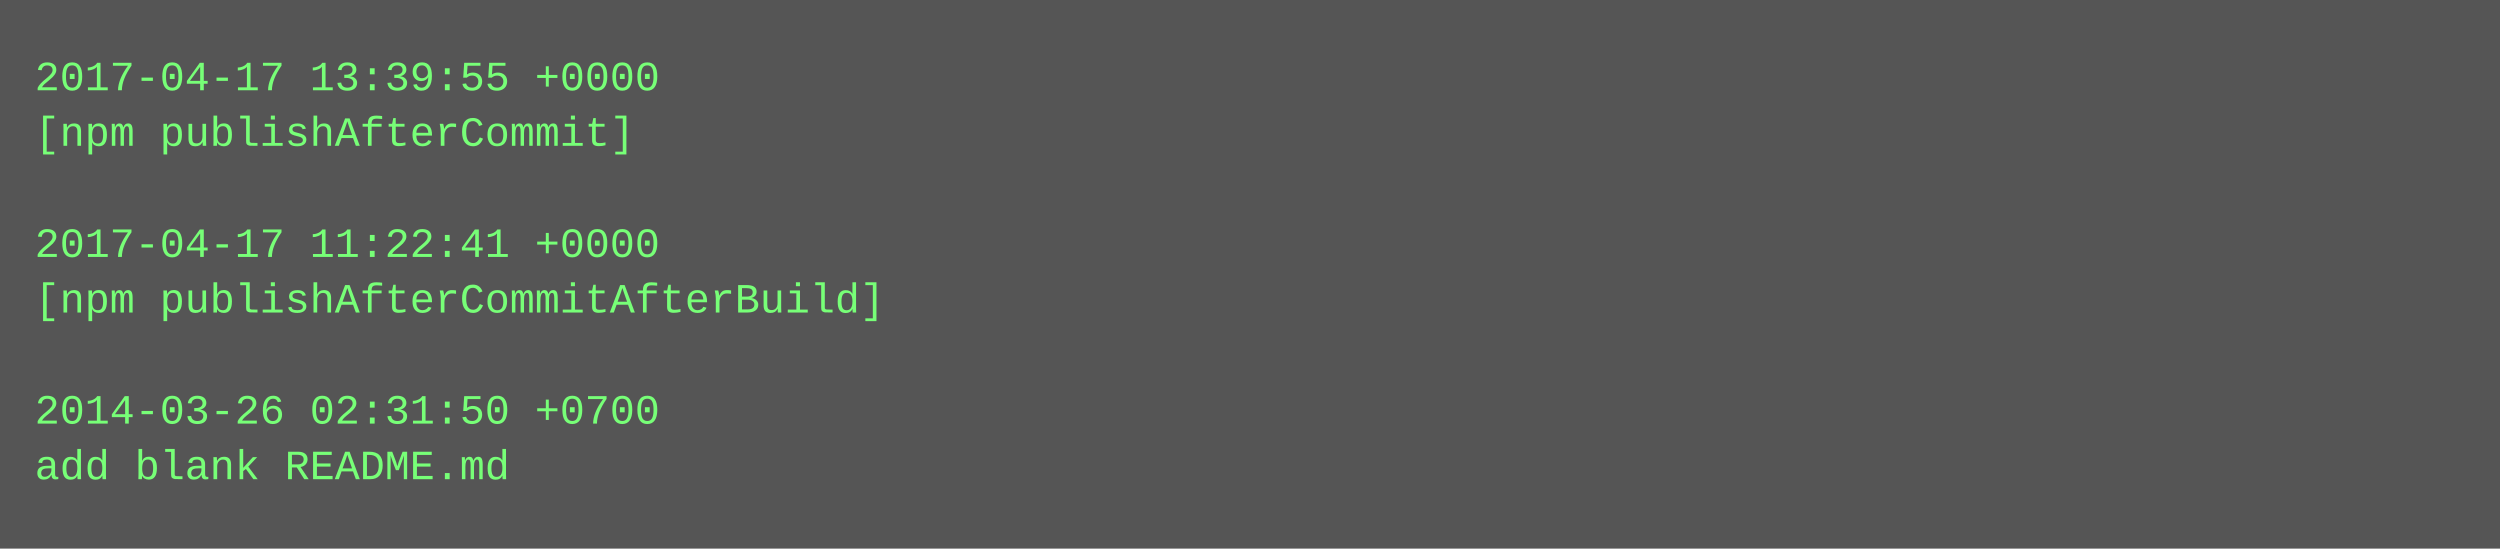
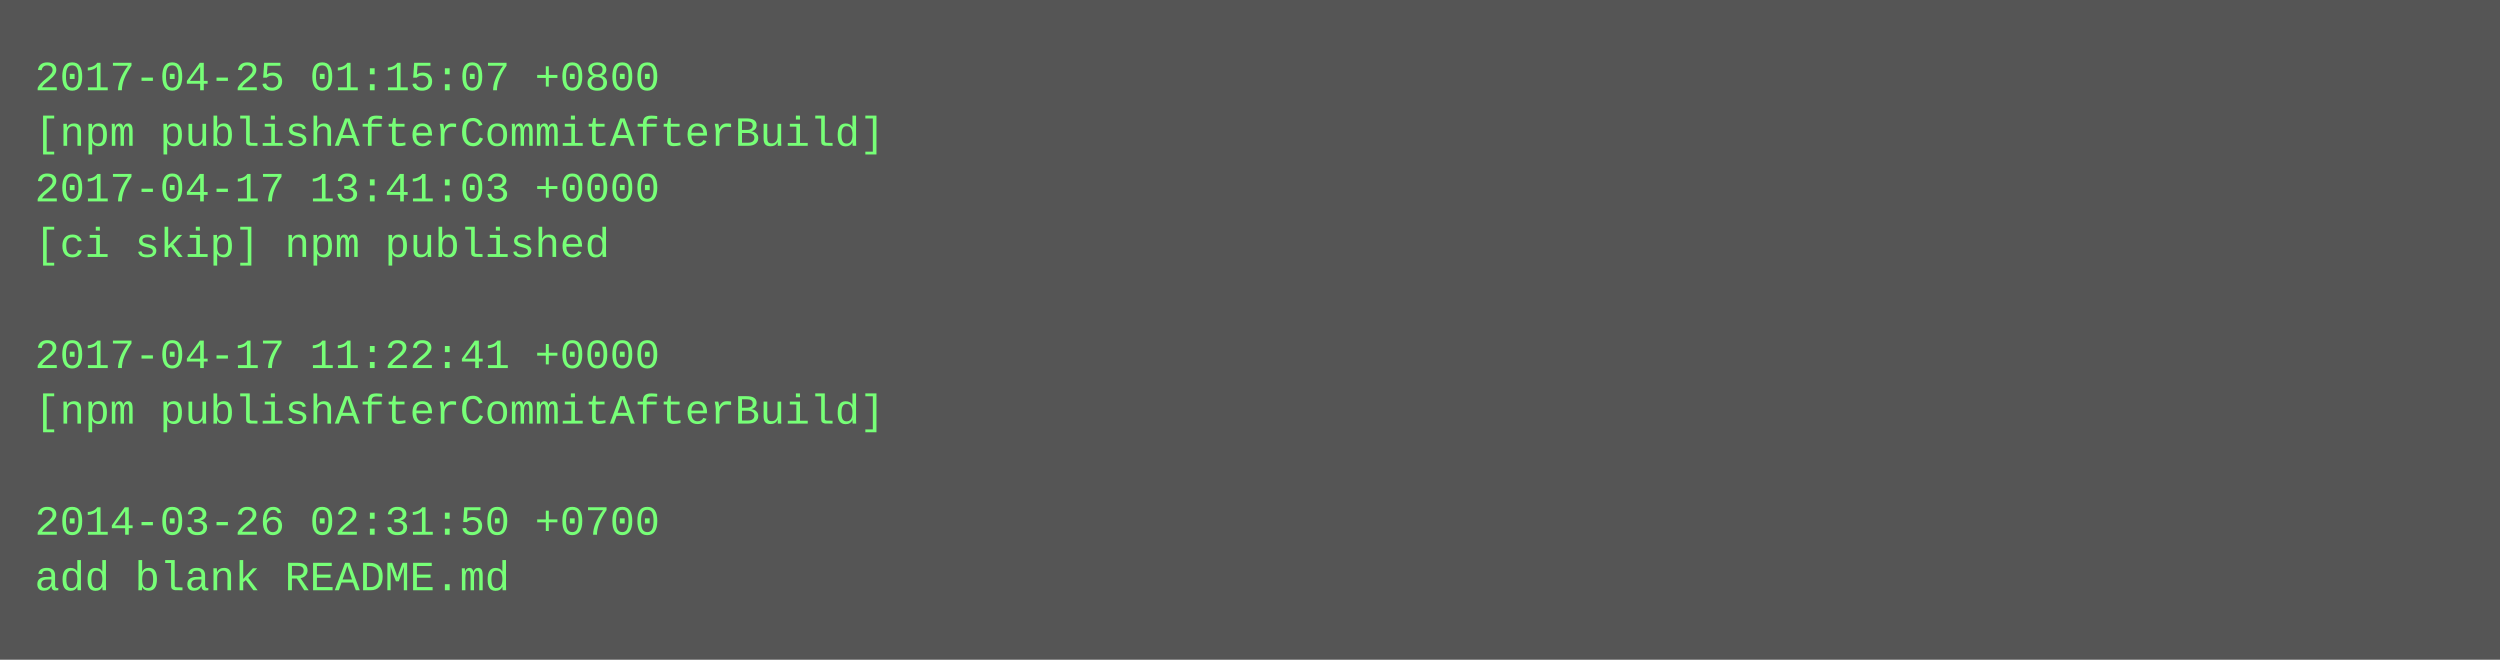
- <svg xmlns="http://www.w3.org/2000/svg" height="158" width="720">
-   <rect height="158" fill="#555" width="720" />
+ <svg xmlns="http://www.w3.org/2000/svg" height="190" width="720">
+   <rect height="190" fill="#555" width="720" />
  <text fill="#7f7" font-family="Courier New" font-size="12" xml:space="preserve">
-     <tspan x="10" y="26">2017-04-17 13:39:55 +0000</tspan>
-     <tspan x="10" y="42">[npm publishAfterCommit]</tspan>
-     <tspan x="10" y="58" />
-     <tspan x="10" y="74">2017-04-17 11:22:41 +0000</tspan>
-     <tspan x="10" y="90">[npm publishAfterCommitAfterBuild]</tspan>
-     <tspan x="10" y="106" />
-     <tspan x="10" y="122">2014-03-26 02:31:50 +0700</tspan>
-     <tspan x="10" y="138">add blank README.md</tspan>
+     <tspan x="10" y="26">2017-04-25 01:15:07 +0800</tspan>
+     <tspan x="10" y="42">[npm publishAfterCommitAfterBuild]</tspan>
+     <tspan x="10" y="58">2017-04-17 13:41:03 +0000</tspan>
+     <tspan x="10" y="74">[ci skip] npm published</tspan>
+     <tspan x="10" y="90" />
+     <tspan x="10" y="106">2017-04-17 11:22:41 +0000</tspan>
+     <tspan x="10" y="122">[npm publishAfterCommitAfterBuild]</tspan>
+     <tspan x="10" y="138" />
+     <tspan x="10" y="154">2014-03-26 02:31:50 +0700</tspan>
+     <tspan x="10" y="170">add blank README.md</tspan>
  </text>
</svg>
